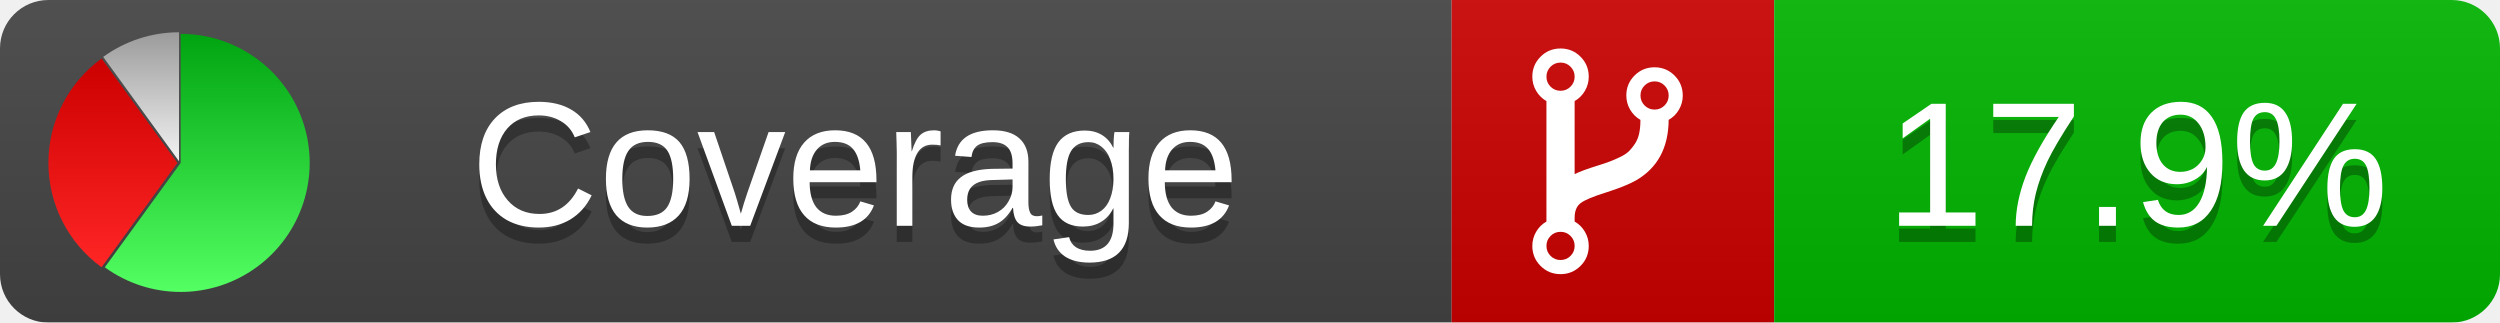
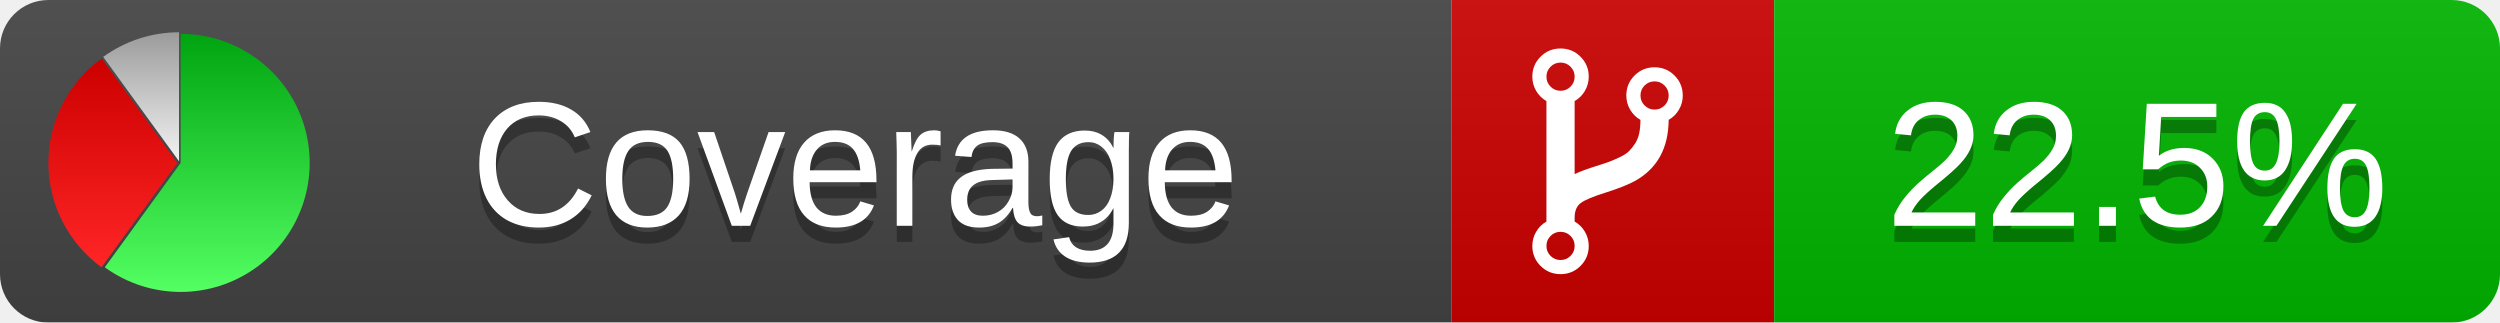
<svg xmlns="http://www.w3.org/2000/svg" xmlns:xlink="http://www.w3.org/1999/xlink" width="155" height="20">
  <style type="text/css">
          
            @keyframes fadeout {
              0 % { visibility: visible; opacity: 1; }
              40% { visibility: visible; opacity: 1; }
              50% { visibility: hidden; opacity: 0; }
              90% { visibility: hidden; opacity: 0; }
              100% { visibility: visible; opacity: 1; }
            }
            @keyframes fadein {
              0% { visibility: hidden; opacity: 0; }
              40% { visibility: hidden; opacity: 0; }
              50% { visibility: visible; opacity: 1; }
              90% { visibility: visible; opacity: 1; }
              100% { visibility: hidden; opacity: 0; }
            }
            .linecoverage {
                animation-duration: 10s;
                animation-name: fadeout;
                animation-iteration-count: infinite;
            }
            .branchcoverage {
                animation-duration: 10s;
                animation-name: fadein;
                animation-iteration-count: infinite;
            }
          
    </style>
  <defs>
    <linearGradient id="gradient" x2="0" y2="100%">
      <stop offset="0" stop-color="#bbb" stop-opacity=".1" />
      <stop offset="1" stop-opacity=".1" />
    </linearGradient>
    <linearGradient id="green" x2="0" y2="100%">
      <stop offset="0" stop-color="#00A410" />
      <stop offset="1" stop-color="#53FF63" />
    </linearGradient>
    <linearGradient id="red" x2="0" y2="100%">
      <stop offset="0" stop-color="#C00" />
      <stop offset="1" stop-color="#FF2525" />
    </linearGradient>
    <linearGradient id="gray" x2="0" y2="100%">
      <stop offset="0" stop-color="#9B9B9B" />
      <stop offset="1" stop-color="#F3F3F3" />
    </linearGradient>
    <mask id="mask">
      <rect width="155" height="20" rx="3" fill="#fff" />
    </mask>
    <g id="icon">
      <path style="fill:url(#green);" d="M205,202.5 l0,-200 a200,200 0 1,1 -117.558,361.803 z" />
      <path style="fill:url(#red);" d="M200,202.5 l-117.558,161.803 a200,200 0 0,1 0,-323.607 z" />
      <path style="fill:url(#gray);" d="M202.5,200 l-117.558,-161.803 a200,200 0 0,1 117.558,-38.196 z" />
    </g>
  </defs>
  <g mask="url(#mask)">
    <rect x="0" y="0" width="90" height="20" fill="#444" />
    <rect x="90" y="0" width="20" height="20" fill="#c00" />
    <rect x="110" y="0" width="45" height="20" fill="#00B600" />
    <rect x="0" y="0" width="155" height="20" fill="url(#gradient)" />
  </g>
  <g>
    <path class="" fill="#fff" d="m 97.628,15.247 q 0,-0.364 -0.255,-0.619 -0.255,-0.255 -0.619,-0.255 -0.364,0 -0.619,0.255 -0.255,0.255 -0.255,0.619 0,0.364 0.255,0.619 0.255,0.255 0.619,0.255 0.364,0 0.619,-0.255 0.255,-0.255 0.255,-0.619 z m 0,-10.493 q 0,-0.364 -0.255,-0.619 -0.255,-0.255 -0.619,-0.255 -0.364,0 -0.619,0.255 -0.255,0.255 -0.255,0.619 0,0.364 0.255,0.619 0.255,0.255 0.619,0.255 0.364,0 0.619,-0.255 0.255,-0.255 0.255,-0.619 z m 5.83,1.166 q 0,-0.364 -0.255,-0.619 -0.255,-0.255 -0.619,-0.255 -0.364,0 -0.619,0.255 -0.255,0.255 -0.255,0.619 0,0.364 0.255,0.619 0.255,0.255 0.619,0.255 0.364,0 0.619,-0.255 0.255,-0.255 0.255,-0.619 z m 0.874,0 q 0,0.474 -0.237,0.879 -0.237,0.405 -0.638,0.633 -0.018,2.614 -2.059,3.771 -0.619,0.346 -1.849,0.738 -1.166,0.364 -1.544,0.647 -0.378,0.282 -0.378,0.911 l 0,0.237 q 0.401,0.228 0.638,0.633 0.237,0.405 0.237,0.879 0,0.729 -0.51,1.239 -0.51,0.51 -1.239,0.51 -0.729,0 -1.239,-0.51 -0.51,-0.51 -0.51,-1.239 0,-0.474 0.237,-0.879 0.237,-0.405 0.638,-0.633 l 0,-7.469 q -0.401,-0.228 -0.638,-0.633 -0.237,-0.405 -0.237,-0.879 0,-0.729 0.51,-1.239 0.51,-0.51 1.239,-0.51 0.729,0 1.239,0.51 0.51,0.51 0.51,1.239 0,0.474 -0.237,0.879 -0.237,0.405 -0.638,0.633 l 0,4.527 q 0.492,-0.237 1.403,-0.519 0.501,-0.155 0.797,-0.269 0.296,-0.114 0.642,-0.282 0.346,-0.169 0.537,-0.36 0.191,-0.191 0.369,-0.465 0.178,-0.273 0.255,-0.633 0.077,-0.36 0.077,-0.833 -0.401,-0.228 -0.638,-0.633 -0.237,-0.405 -0.237,-0.879 0,-0.729 0.51,-1.239 0.51,-0.51 1.239,-0.51 0.729,0 1.239,0.51 0.51,0.51 0.51,1.239 z" />
  </g>
  <g fill="#fff" text-anchor="middle" font-family="Verdana,Arial,Geneva,sans-serif" font-size="11">
    <a xlink:href="https://github.com/danielpalme/ReportGenerator" target="_top">
      <use xlink:href="#icon" transform="translate(3,2) scale(.04)" />
    </a>
    <text x="53" y="15" fill="#010101" fill-opacity=".3">Coverage</text>
    <text x="53" y="14" fill="#fff">Coverage</text>
-     <text class="" x="132.5" y="15" fill="#010101" fill-opacity=".3">17.9%</text>
-     <text class="" x="132.5" y="14">17.9%</text>
+     <text class="" x="132.5" y="15" fill="#010101" fill-opacity=".3">22.5%</text>
+     <text class="" x="132.5" y="14">22.5%</text>
  </g>
  <g>
    <rect class="" x="90" y="0" width="65" height="20" fill-opacity="0" />
  </g>
</svg>
